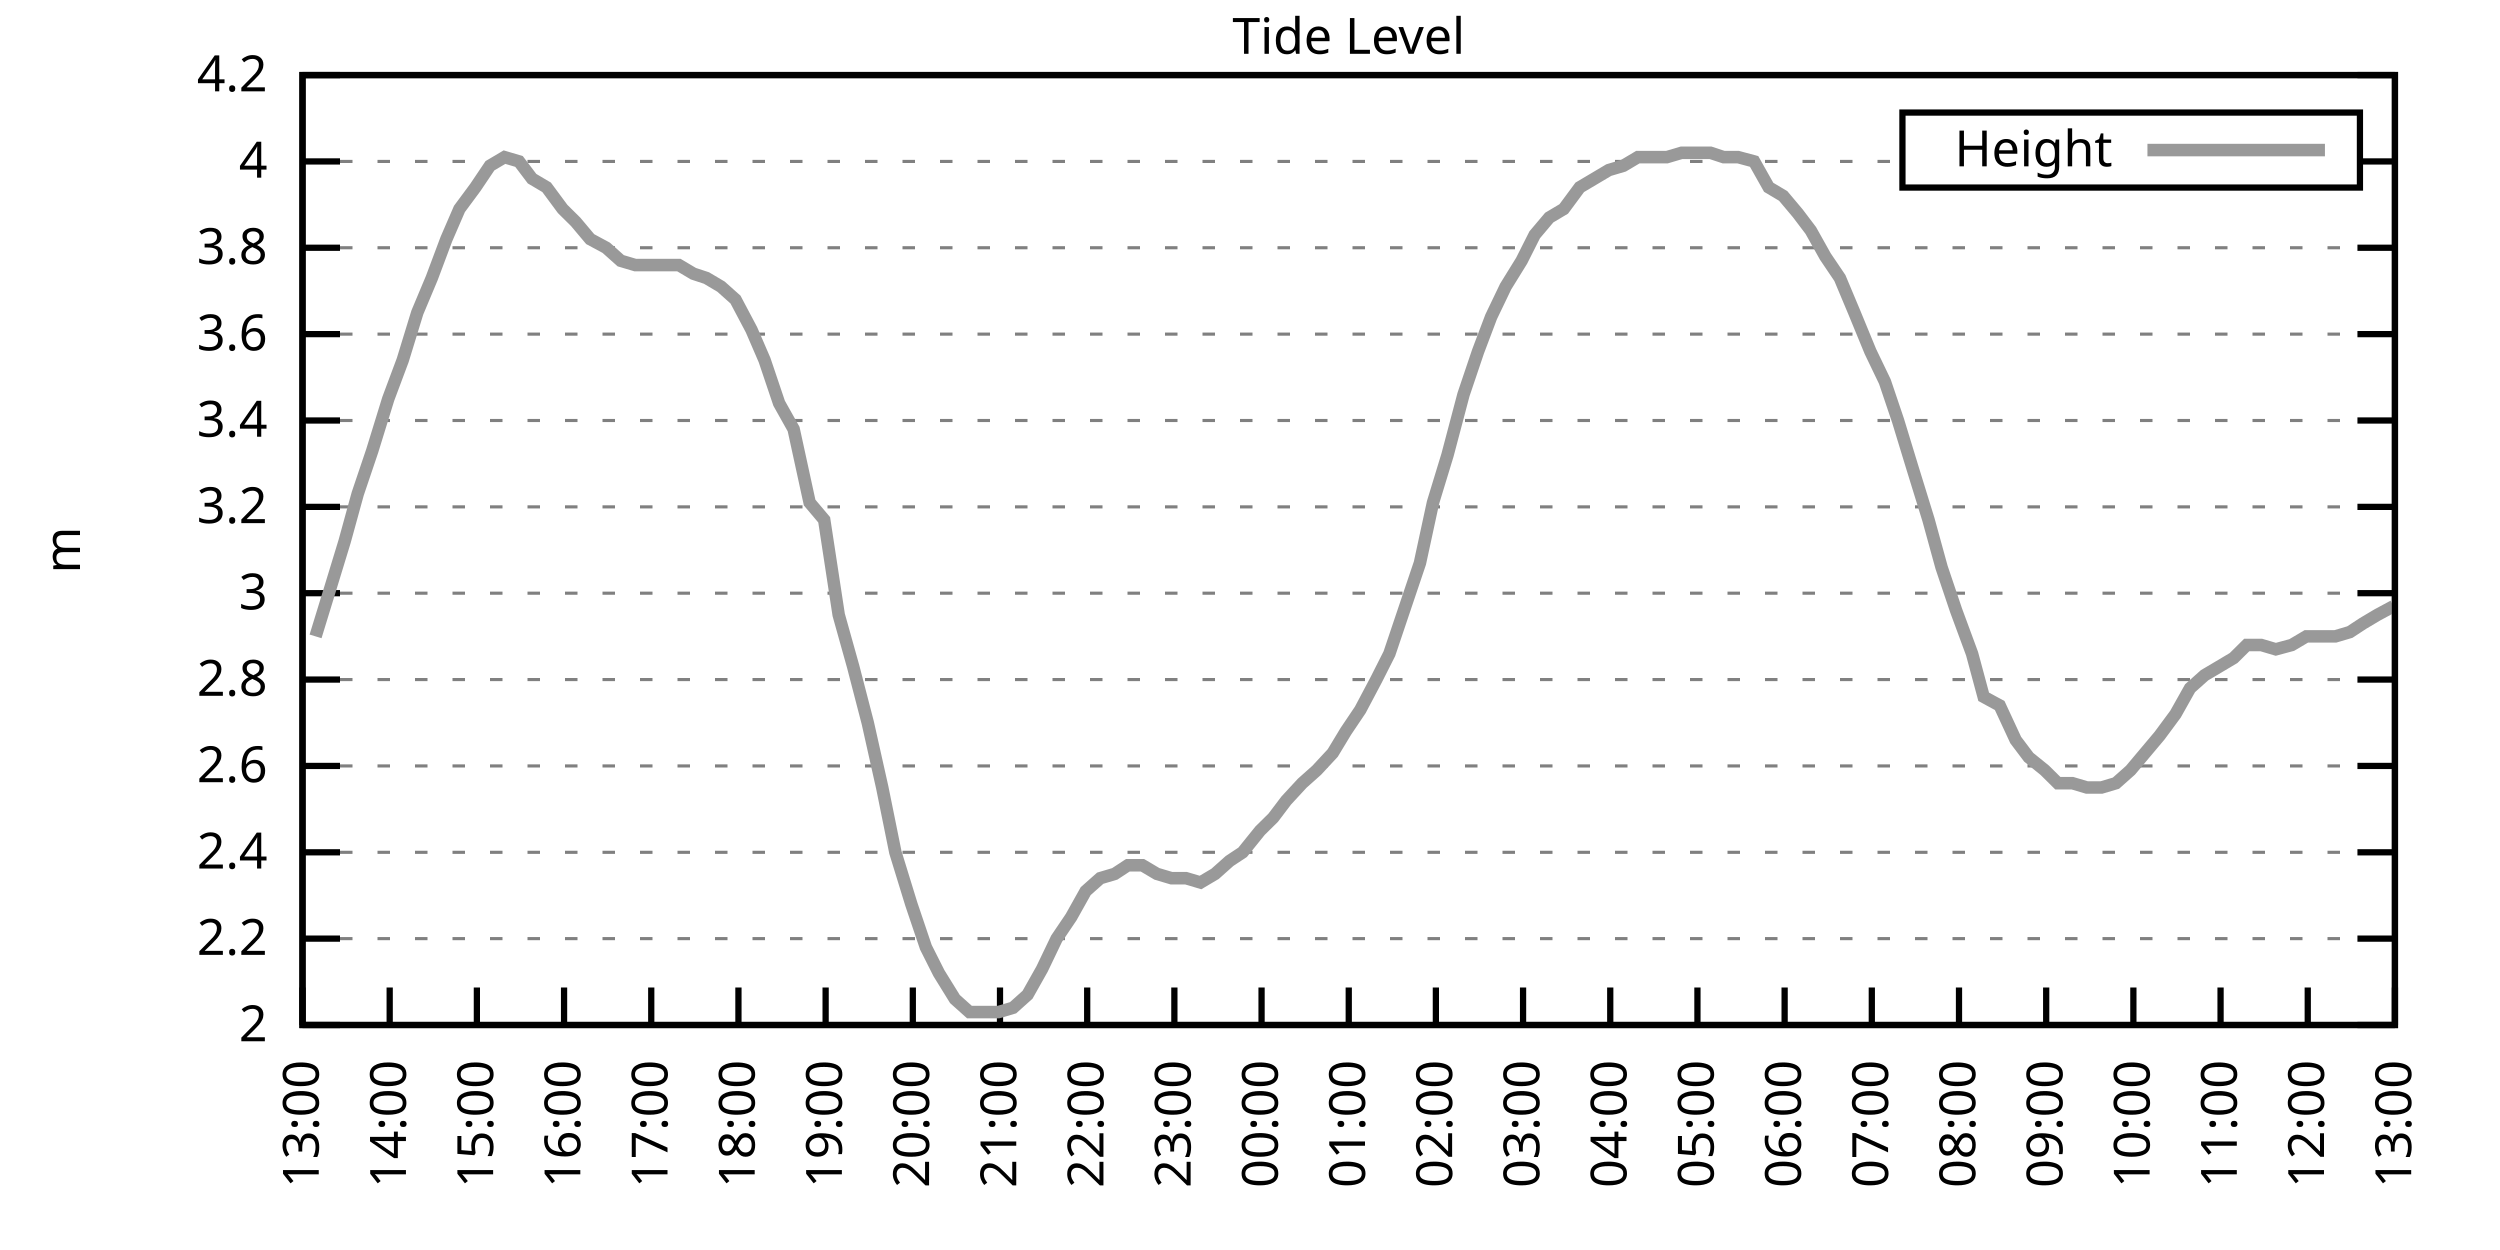
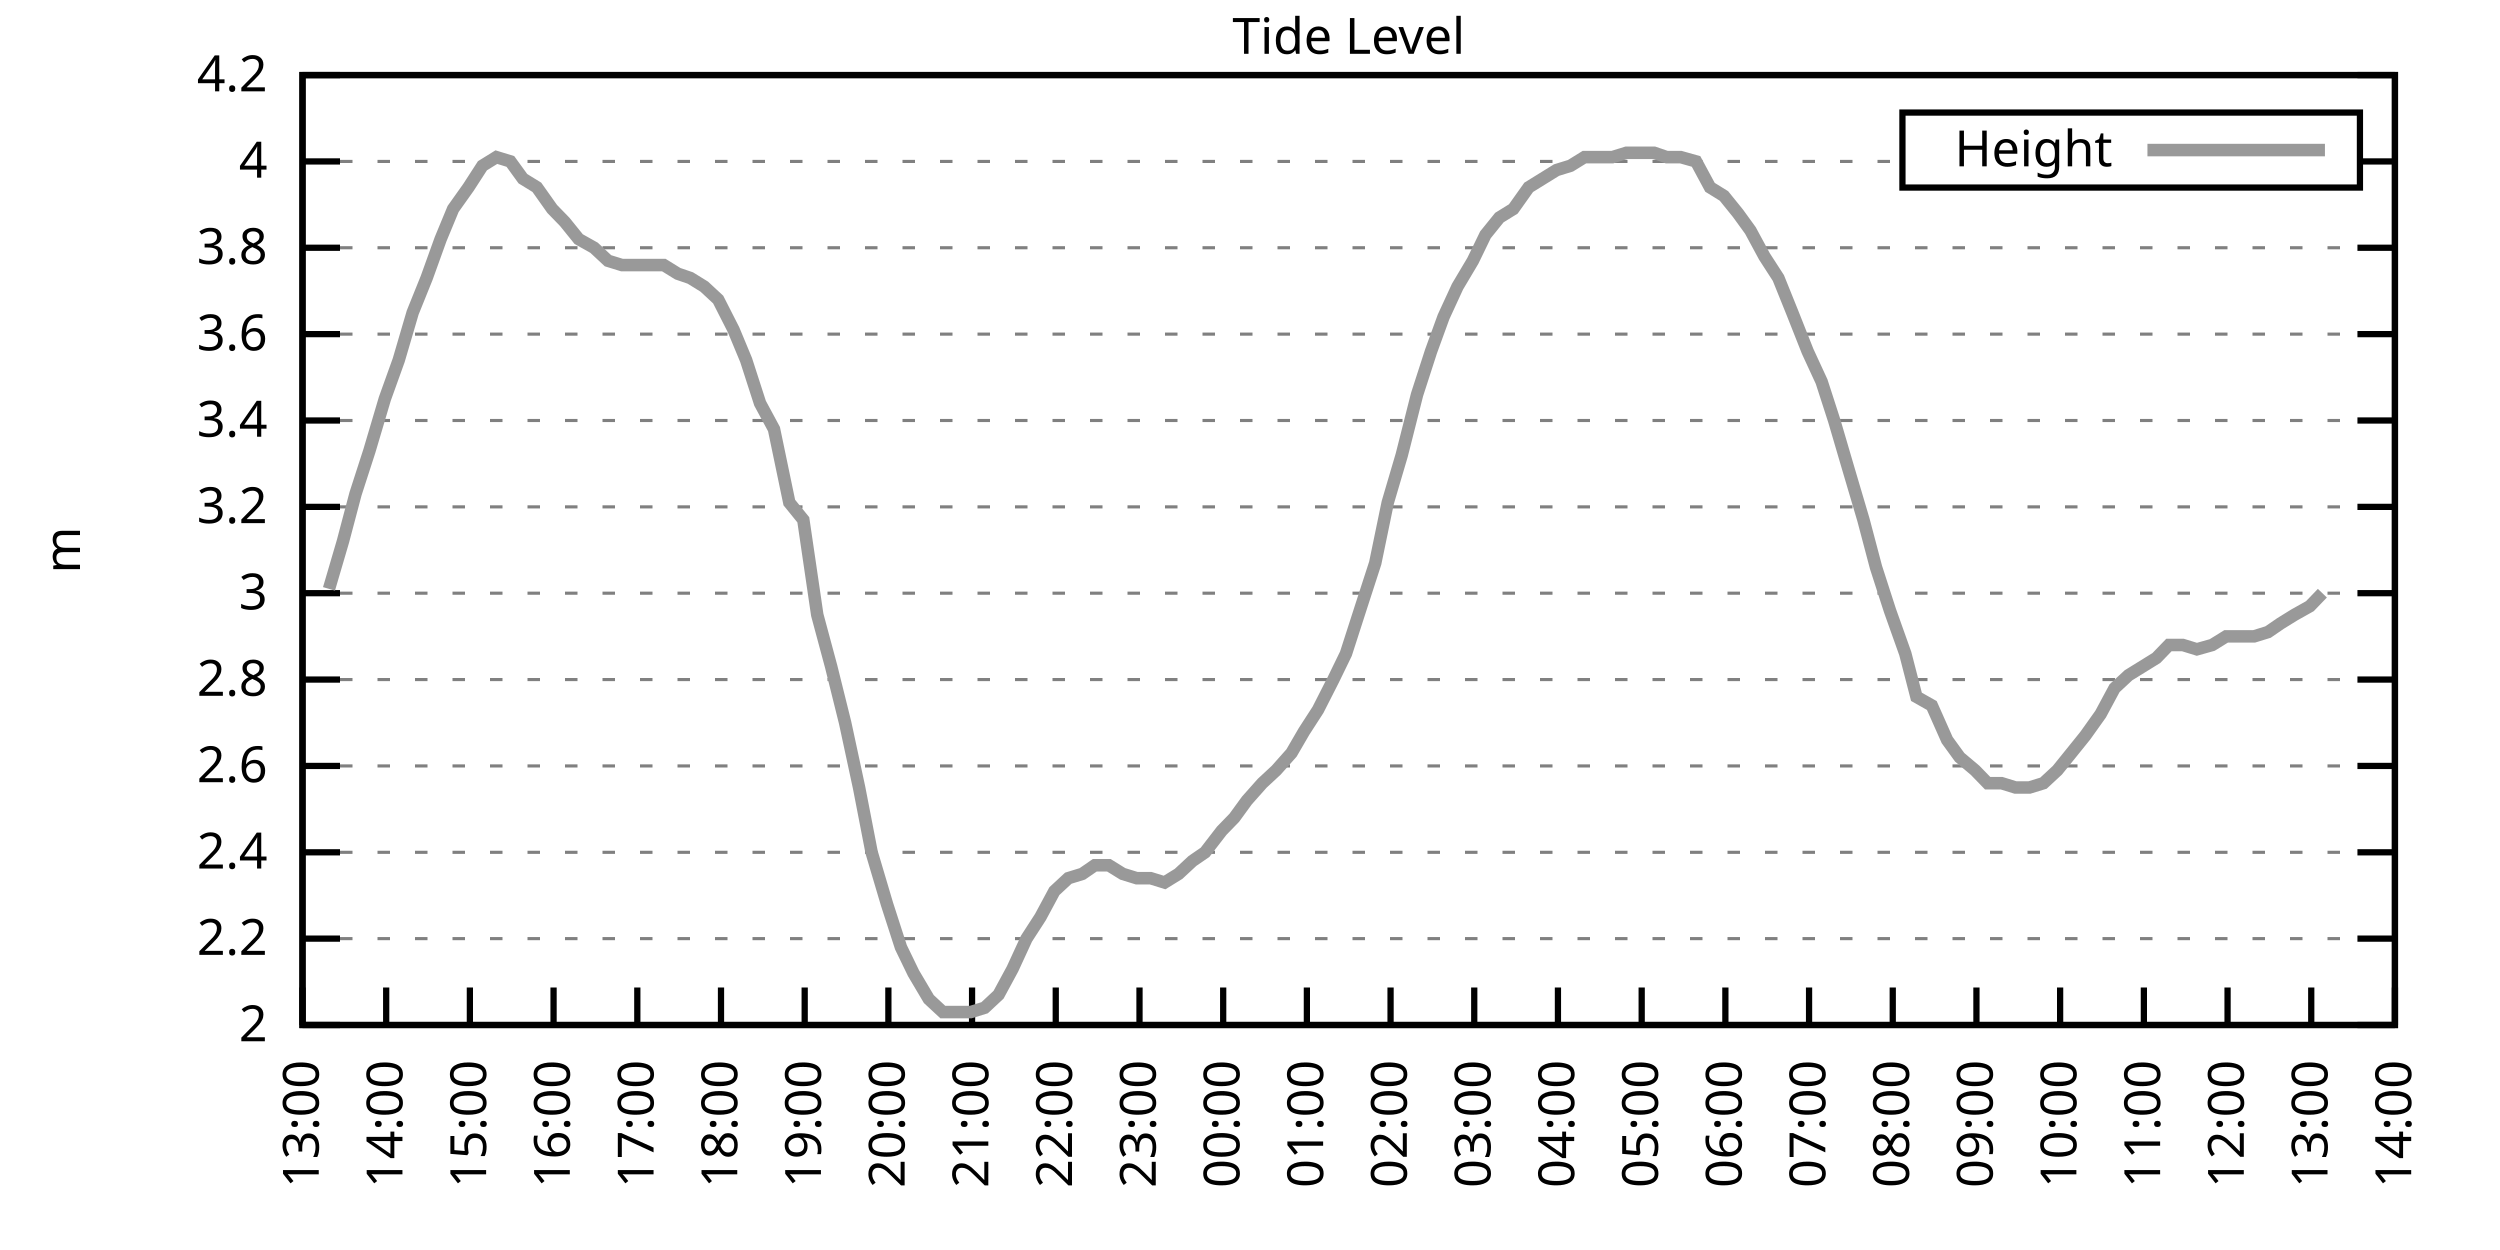
<svg xmlns="http://www.w3.org/2000/svg" xmlns:xlink="http://www.w3.org/1999/xlink" width="400" height="200" viewBox="0 0 400 200">
  <g id="gnuplot_canvas">
    <rect x="0" y="0" width="400" height="200" fill="none" />
    <defs>
      <circle id="gpDot" r="0.5" stroke-width="0.5" stroke="currentColor" />
      <path id="gpPt0" stroke-width="0.333" stroke="currentColor" d="M-1,0 h2 M0,-1 v2" />
      <path id="gpPt1" stroke-width="0.333" stroke="currentColor" d="M-1,-1 L1,1 M1,-1 L-1,1" />
      <path id="gpPt2" stroke-width="0.333" stroke="currentColor" d="M-1,0 L1,0 M0,-1 L0,1 M-1,-1 L1,1 M-1,1 L1,-1" />
      <rect id="gpPt3" stroke-width="0.333" stroke="currentColor" x="-1" y="-1" width="2" height="2" />
      <rect id="gpPt4" stroke-width="0.333" stroke="currentColor" fill="currentColor" x="-1" y="-1" width="2" height="2" />
      <circle id="gpPt5" stroke-width="0.333" stroke="currentColor" cx="0" cy="0" r="1" />
      <use xlink:href="#gpPt5" id="gpPt6" fill="currentColor" stroke="none" />
      <path id="gpPt7" stroke-width="0.333" stroke="currentColor" d="M0,-1.33 L-1.33,0.67 L1.33,0.67 z" />
      <use xlink:href="#gpPt7" id="gpPt8" fill="currentColor" stroke="none" />
      <use xlink:href="#gpPt7" id="gpPt9" stroke="currentColor" transform="rotate(180)" />
      <use xlink:href="#gpPt9" id="gpPt10" fill="currentColor" stroke="none" />
      <use xlink:href="#gpPt3" id="gpPt11" stroke="currentColor" transform="rotate(45)" />
      <use xlink:href="#gpPt11" id="gpPt12" fill="currentColor" stroke="none" />
      <path id="gpPt13" stroke-width="0.333" stroke="currentColor" d="M0,1.330 L1.265,0.411 L0.782,-1.067 L-0.782,-1.076 L-1.265,0.411 z" />
      <use xlink:href="#gpPt13" id="gpPt14" fill="currentColor" stroke="none" />
      <filter id="textbox" filterUnits="objectBoundingBox" x="0" y="0" height="1" width="1">
        <feFlood flood-color="white" flood-opacity="1" result="bgnd" />
        <feComposite in="SourceGraphic" in2="bgnd" operator="atop" />
      </filter>
      <filter id="greybox" filterUnits="objectBoundingBox" x="0" y="0" height="1" width="1">
        <feFlood flood-color="lightgrey" flood-opacity="1" result="grey" />
        <feComposite in="SourceGraphic" in2="grey" operator="atop" />
      </filter>
    </defs>
    <g fill="none" color="white" stroke="currentColor" stroke-width="1.00" stroke-linecap="butt" stroke-linejoin="miter">
</g>
    <g fill="none" color="black" stroke="currentColor" stroke-width="1.00" stroke-linecap="butt" stroke-linejoin="miter">
      <g stroke="none" shape-rendering="crispEdges">
        <polygon fill="rgb(255, 255, 255)" points="48.40,164.00 383.18,164.00 383.18,12.02 48.40,12.02 " />
      </g>
    </g>
    <g fill="none" color="black" stroke="currentColor" stroke-width="1.00" stroke-linecap="butt" stroke-linejoin="miter">
</g>
    <g fill="none" color="black" stroke="black" stroke-width="0.50" stroke-linecap="butt" stroke-linejoin="miter">
</g>
    <g fill="none" color="gray" stroke="currentColor" stroke-width="0.50" stroke-linecap="butt" stroke-linejoin="miter">
      <path stroke="gray" stroke-dasharray="2,4" class="gridline" d="M48.40,164.00 L383.19,164.00  " />
    </g>
    <g fill="none" color="gray" stroke="gray" stroke-width="1.00" stroke-linecap="butt" stroke-linejoin="miter">
</g>
    <g fill="none" color="black" stroke="currentColor" stroke-width="1.00" stroke-linecap="butt" stroke-linejoin="miter">
      <path stroke="black" d="M48.40,164.00 L54.40,164.00 M383.19,164.00 L377.19,164.00  " />
      <g transform="translate(42.80,166.60)" stroke="none" fill="black" font-family="Sans" font-size="8.00" text-anchor="end">
        <text>
          <tspan font-family="Sans"> 2</tspan>
        </text>
      </g>
    </g>
    <g fill="none" color="black" stroke="currentColor" stroke-width="1.00" stroke-linecap="butt" stroke-linejoin="miter">
</g>
    <g fill="none" color="black" stroke="black" stroke-width="0.50" stroke-linecap="butt" stroke-linejoin="miter">
</g>
    <g fill="none" color="gray" stroke="currentColor" stroke-width="0.50" stroke-linecap="butt" stroke-linejoin="miter">
      <path stroke="gray" stroke-dasharray="2,4" class="gridline" d="M48.40,150.18 L383.19,150.18  " />
    </g>
    <g fill="none" color="gray" stroke="gray" stroke-width="1.00" stroke-linecap="butt" stroke-linejoin="miter">
</g>
    <g fill="none" color="black" stroke="currentColor" stroke-width="1.00" stroke-linecap="butt" stroke-linejoin="miter">
      <path stroke="black" d="M48.40,150.18 L54.40,150.18 M383.19,150.18 L377.19,150.18  " />
      <g transform="translate(42.80,152.78)" stroke="none" fill="black" font-family="Sans" font-size="8.00" text-anchor="end">
        <text>
          <tspan font-family="Sans"> 2.2</tspan>
        </text>
      </g>
    </g>
    <g fill="none" color="black" stroke="currentColor" stroke-width="1.00" stroke-linecap="butt" stroke-linejoin="miter">
</g>
    <g fill="none" color="black" stroke="black" stroke-width="0.50" stroke-linecap="butt" stroke-linejoin="miter">
</g>
    <g fill="none" color="gray" stroke="currentColor" stroke-width="0.50" stroke-linecap="butt" stroke-linejoin="miter">
      <path stroke="gray" stroke-dasharray="2,4" class="gridline" d="M48.40,136.37 L383.19,136.37  " />
    </g>
    <g fill="none" color="gray" stroke="gray" stroke-width="1.00" stroke-linecap="butt" stroke-linejoin="miter">
</g>
    <g fill="none" color="black" stroke="currentColor" stroke-width="1.00" stroke-linecap="butt" stroke-linejoin="miter">
      <path stroke="black" d="M48.40,136.37 L54.40,136.37 M383.19,136.37 L377.19,136.37  " />
      <g transform="translate(42.80,138.97)" stroke="none" fill="black" font-family="Sans" font-size="8.00" text-anchor="end">
        <text>
          <tspan font-family="Sans"> 2.4</tspan>
        </text>
      </g>
    </g>
    <g fill="none" color="black" stroke="currentColor" stroke-width="1.00" stroke-linecap="butt" stroke-linejoin="miter">
</g>
    <g fill="none" color="black" stroke="black" stroke-width="0.50" stroke-linecap="butt" stroke-linejoin="miter">
</g>
    <g fill="none" color="gray" stroke="currentColor" stroke-width="0.50" stroke-linecap="butt" stroke-linejoin="miter">
      <path stroke="gray" stroke-dasharray="2,4" class="gridline" d="M48.40,122.55 L383.19,122.55  " />
    </g>
    <g fill="none" color="gray" stroke="gray" stroke-width="1.00" stroke-linecap="butt" stroke-linejoin="miter">
</g>
    <g fill="none" color="black" stroke="currentColor" stroke-width="1.00" stroke-linecap="butt" stroke-linejoin="miter">
      <path stroke="black" d="M48.40,122.55 L54.40,122.55 M383.19,122.55 L377.19,122.55  " />
      <g transform="translate(42.80,125.15)" stroke="none" fill="black" font-family="Sans" font-size="8.00" text-anchor="end">
        <text>
          <tspan font-family="Sans"> 2.6</tspan>
        </text>
      </g>
    </g>
    <g fill="none" color="black" stroke="currentColor" stroke-width="1.00" stroke-linecap="butt" stroke-linejoin="miter">
</g>
    <g fill="none" color="black" stroke="black" stroke-width="0.50" stroke-linecap="butt" stroke-linejoin="miter">
</g>
    <g fill="none" color="gray" stroke="currentColor" stroke-width="0.50" stroke-linecap="butt" stroke-linejoin="miter">
      <path stroke="gray" stroke-dasharray="2,4" class="gridline" d="M48.40,108.73 L383.19,108.73  " />
    </g>
    <g fill="none" color="gray" stroke="gray" stroke-width="1.00" stroke-linecap="butt" stroke-linejoin="miter">
</g>
    <g fill="none" color="black" stroke="currentColor" stroke-width="1.00" stroke-linecap="butt" stroke-linejoin="miter">
      <path stroke="black" d="M48.40,108.73 L54.40,108.73 M383.19,108.73 L377.19,108.73  " />
      <g transform="translate(42.80,111.33)" stroke="none" fill="black" font-family="Sans" font-size="8.00" text-anchor="end">
        <text>
          <tspan font-family="Sans"> 2.8</tspan>
        </text>
      </g>
    </g>
    <g fill="none" color="black" stroke="currentColor" stroke-width="1.00" stroke-linecap="butt" stroke-linejoin="miter">
</g>
    <g fill="none" color="black" stroke="black" stroke-width="0.50" stroke-linecap="butt" stroke-linejoin="miter">
</g>
    <g fill="none" color="gray" stroke="currentColor" stroke-width="0.50" stroke-linecap="butt" stroke-linejoin="miter">
      <path stroke="gray" stroke-dasharray="2,4" class="gridline" d="M48.40,94.91 L383.19,94.91  " />
    </g>
    <g fill="none" color="gray" stroke="gray" stroke-width="1.00" stroke-linecap="butt" stroke-linejoin="miter">
</g>
    <g fill="none" color="black" stroke="currentColor" stroke-width="1.00" stroke-linecap="butt" stroke-linejoin="miter">
      <path stroke="black" d="M48.40,94.91 L54.40,94.91 M383.19,94.91 L377.19,94.91  " />
      <g transform="translate(42.80,97.51)" stroke="none" fill="black" font-family="Sans" font-size="8.00" text-anchor="end">
        <text>
          <tspan font-family="Sans"> 3</tspan>
        </text>
      </g>
    </g>
    <g fill="none" color="black" stroke="currentColor" stroke-width="1.00" stroke-linecap="butt" stroke-linejoin="miter">
</g>
    <g fill="none" color="black" stroke="black" stroke-width="0.50" stroke-linecap="butt" stroke-linejoin="miter">
</g>
    <g fill="none" color="gray" stroke="currentColor" stroke-width="0.50" stroke-linecap="butt" stroke-linejoin="miter">
      <path stroke="gray" stroke-dasharray="2,4" class="gridline" d="M48.40,81.10 L383.19,81.10  " />
    </g>
    <g fill="none" color="gray" stroke="gray" stroke-width="1.00" stroke-linecap="butt" stroke-linejoin="miter">
</g>
    <g fill="none" color="black" stroke="currentColor" stroke-width="1.00" stroke-linecap="butt" stroke-linejoin="miter">
      <path stroke="black" d="M48.40,81.10 L54.40,81.10 M383.19,81.10 L377.19,81.10  " />
      <g transform="translate(42.80,83.70)" stroke="none" fill="black" font-family="Sans" font-size="8.00" text-anchor="end">
        <text>
          <tspan font-family="Sans"> 3.2</tspan>
        </text>
      </g>
    </g>
    <g fill="none" color="black" stroke="currentColor" stroke-width="1.00" stroke-linecap="butt" stroke-linejoin="miter">
</g>
    <g fill="none" color="black" stroke="black" stroke-width="0.50" stroke-linecap="butt" stroke-linejoin="miter">
</g>
    <g fill="none" color="gray" stroke="currentColor" stroke-width="0.50" stroke-linecap="butt" stroke-linejoin="miter">
      <path stroke="gray" stroke-dasharray="2,4" class="gridline" d="M48.40,67.28 L383.19,67.28  " />
    </g>
    <g fill="none" color="gray" stroke="gray" stroke-width="1.00" stroke-linecap="butt" stroke-linejoin="miter">
</g>
    <g fill="none" color="black" stroke="currentColor" stroke-width="1.00" stroke-linecap="butt" stroke-linejoin="miter">
      <path stroke="black" d="M48.40,67.28 L54.40,67.28 M383.19,67.28 L377.19,67.28  " />
      <g transform="translate(42.80,69.88)" stroke="none" fill="black" font-family="Sans" font-size="8.00" text-anchor="end">
        <text>
          <tspan font-family="Sans"> 3.4</tspan>
        </text>
      </g>
    </g>
    <g fill="none" color="black" stroke="currentColor" stroke-width="1.00" stroke-linecap="butt" stroke-linejoin="miter">
</g>
    <g fill="none" color="black" stroke="black" stroke-width="0.50" stroke-linecap="butt" stroke-linejoin="miter">
</g>
    <g fill="none" color="gray" stroke="currentColor" stroke-width="0.50" stroke-linecap="butt" stroke-linejoin="miter">
      <path stroke="gray" stroke-dasharray="2,4" class="gridline" d="M48.40,53.46 L383.19,53.46  " />
    </g>
    <g fill="none" color="gray" stroke="gray" stroke-width="1.00" stroke-linecap="butt" stroke-linejoin="miter">
</g>
    <g fill="none" color="black" stroke="currentColor" stroke-width="1.00" stroke-linecap="butt" stroke-linejoin="miter">
      <path stroke="black" d="M48.40,53.46 L54.40,53.46 M383.19,53.46 L377.19,53.46  " />
      <g transform="translate(42.80,56.06)" stroke="none" fill="black" font-family="Sans" font-size="8.00" text-anchor="end">
        <text>
          <tspan font-family="Sans"> 3.6</tspan>
        </text>
      </g>
    </g>
    <g fill="none" color="black" stroke="currentColor" stroke-width="1.00" stroke-linecap="butt" stroke-linejoin="miter">
</g>
    <g fill="none" color="black" stroke="black" stroke-width="0.50" stroke-linecap="butt" stroke-linejoin="miter">
</g>
    <g fill="none" color="gray" stroke="currentColor" stroke-width="0.50" stroke-linecap="butt" stroke-linejoin="miter">
      <path stroke="gray" stroke-dasharray="2,4" class="gridline" d="M48.40,39.64 L383.19,39.64  " />
    </g>
    <g fill="none" color="gray" stroke="gray" stroke-width="1.00" stroke-linecap="butt" stroke-linejoin="miter">
</g>
    <g fill="none" color="black" stroke="currentColor" stroke-width="1.00" stroke-linecap="butt" stroke-linejoin="miter">
      <path stroke="black" d="M48.40,39.64 L54.40,39.64 M383.19,39.64 L377.19,39.64  " />
      <g transform="translate(42.80,42.24)" stroke="none" fill="black" font-family="Sans" font-size="8.00" text-anchor="end">
        <text>
          <tspan font-family="Sans"> 3.8</tspan>
        </text>
      </g>
    </g>
    <g fill="none" color="black" stroke="currentColor" stroke-width="1.00" stroke-linecap="butt" stroke-linejoin="miter">
</g>
    <g fill="none" color="black" stroke="black" stroke-width="0.50" stroke-linecap="butt" stroke-linejoin="miter">
</g>
    <g fill="none" color="gray" stroke="currentColor" stroke-width="0.50" stroke-linecap="butt" stroke-linejoin="miter">
      <path stroke="gray" stroke-dasharray="2,4" class="gridline" d="M48.40,25.83 L304.39,25.83 M377.59,25.83 L383.19,25.83  " />
    </g>
    <g fill="none" color="gray" stroke="gray" stroke-width="1.00" stroke-linecap="butt" stroke-linejoin="miter">
</g>
    <g fill="none" color="black" stroke="currentColor" stroke-width="1.00" stroke-linecap="butt" stroke-linejoin="miter">
      <path stroke="black" d="M48.40,25.83 L54.40,25.83 M383.19,25.83 L377.19,25.83  " />
      <g transform="translate(42.80,28.43)" stroke="none" fill="black" font-family="Sans" font-size="8.00" text-anchor="end">
        <text>
          <tspan font-family="Sans"> 4</tspan>
        </text>
      </g>
    </g>
    <g fill="none" color="black" stroke="currentColor" stroke-width="1.00" stroke-linecap="butt" stroke-linejoin="miter">
</g>
    <g fill="none" color="black" stroke="black" stroke-width="0.50" stroke-linecap="butt" stroke-linejoin="miter">
</g>
    <g fill="none" color="gray" stroke="currentColor" stroke-width="0.50" stroke-linecap="butt" stroke-linejoin="miter">
      <path stroke="gray" stroke-dasharray="2,4" class="gridline" d="M48.40,12.01 L383.19,12.01  " />
    </g>
    <g fill="none" color="gray" stroke="gray" stroke-width="1.00" stroke-linecap="butt" stroke-linejoin="miter">
</g>
    <g fill="none" color="black" stroke="currentColor" stroke-width="1.00" stroke-linecap="butt" stroke-linejoin="miter">
      <path stroke="black" d="M48.40,12.01 L54.40,12.01 M383.19,12.01 L377.19,12.01  " />
      <g transform="translate(42.80,14.61)" stroke="none" fill="black" font-family="Sans" font-size="8.00" text-anchor="end">
        <text>
          <tspan font-family="Sans"> 4.2</tspan>
        </text>
      </g>
    </g>
    <g fill="none" color="black" stroke="currentColor" stroke-width="1.00" stroke-linecap="butt" stroke-linejoin="miter">
      <path stroke="black" d="M48.40,164.00 L48.40,158.00  " />
      <g transform="translate(51.00,169.60) rotate(270.00)" stroke="none" fill="black" font-family="Sans" font-size="8.00" text-anchor="end">
        <text>
          <tspan font-family="Sans">13:00</tspan>
        </text>
      </g>
    </g>
    <g fill="none" color="black" stroke="currentColor" stroke-width="1.00" stroke-linecap="butt" stroke-linejoin="miter">
-       <path stroke="black" d="M62.35,164.00 L62.35,158.00  " />
-       <g transform="translate(64.95,169.60) rotate(270.00)" stroke="none" fill="black" font-family="Sans" font-size="8.00" text-anchor="end">
+       <path stroke="black" d="M61.79,164.00 L61.79,158.00  " />
+       <g transform="translate(64.39,169.60) rotate(270.00)" stroke="none" fill="black" font-family="Sans" font-size="8.00" text-anchor="end">
        <text>
          <tspan font-family="Sans">14:00</tspan>
        </text>
      </g>
    </g>
    <g fill="none" color="black" stroke="currentColor" stroke-width="1.00" stroke-linecap="butt" stroke-linejoin="miter">
-       <path stroke="black" d="M76.30,164.00 L76.30,158.00  " />
-       <g transform="translate(78.90,169.60) rotate(270.00)" stroke="none" fill="black" font-family="Sans" font-size="8.00" text-anchor="end">
+       <path stroke="black" d="M75.18,164.00 L75.18,158.00  " />
+       <g transform="translate(77.78,169.60) rotate(270.00)" stroke="none" fill="black" font-family="Sans" font-size="8.00" text-anchor="end">
        <text>
          <tspan font-family="Sans">15:00</tspan>
        </text>
      </g>
    </g>
    <g fill="none" color="black" stroke="currentColor" stroke-width="1.00" stroke-linecap="butt" stroke-linejoin="miter">
-       <path stroke="black" d="M90.25,164.00 L90.25,158.00  " />
-       <g transform="translate(92.85,169.60) rotate(270.00)" stroke="none" fill="black" font-family="Sans" font-size="8.00" text-anchor="end">
+       <path stroke="black" d="M88.57,164.00 L88.57,158.00  " />
+       <g transform="translate(91.17,169.60) rotate(270.00)" stroke="none" fill="black" font-family="Sans" font-size="8.00" text-anchor="end">
        <text>
          <tspan font-family="Sans">16:00</tspan>
        </text>
      </g>
    </g>
    <g fill="none" color="black" stroke="currentColor" stroke-width="1.00" stroke-linecap="butt" stroke-linejoin="miter">
-       <path stroke="black" d="M104.20,164.00 L104.20,158.00  " />
-       <g transform="translate(106.80,169.60) rotate(270.00)" stroke="none" fill="black" font-family="Sans" font-size="8.00" text-anchor="end">
+       <path stroke="black" d="M101.97,164.00 L101.97,158.00  " />
+       <g transform="translate(104.57,169.60) rotate(270.00)" stroke="none" fill="black" font-family="Sans" font-size="8.00" text-anchor="end">
        <text>
          <tspan font-family="Sans">17:00</tspan>
        </text>
      </g>
    </g>
    <g fill="none" color="black" stroke="currentColor" stroke-width="1.00" stroke-linecap="butt" stroke-linejoin="miter">
-       <path stroke="black" d="M118.15,164.00 L118.15,158.00  " />
-       <g transform="translate(120.75,169.60) rotate(270.00)" stroke="none" fill="black" font-family="Sans" font-size="8.00" text-anchor="end">
+       <path stroke="black" d="M115.36,164.00 L115.36,158.00  " />
+       <g transform="translate(117.96,169.60) rotate(270.00)" stroke="none" fill="black" font-family="Sans" font-size="8.00" text-anchor="end">
        <text>
          <tspan font-family="Sans">18:00</tspan>
        </text>
      </g>
    </g>
    <g fill="none" color="black" stroke="currentColor" stroke-width="1.00" stroke-linecap="butt" stroke-linejoin="miter">
-       <path stroke="black" d="M132.10,164.00 L132.10,158.00  " />
-       <g transform="translate(134.70,169.60) rotate(270.00)" stroke="none" fill="black" font-family="Sans" font-size="8.00" text-anchor="end">
+       <path stroke="black" d="M128.75,164.00 L128.75,158.00  " />
+       <g transform="translate(131.35,169.60) rotate(270.00)" stroke="none" fill="black" font-family="Sans" font-size="8.00" text-anchor="end">
        <text>
          <tspan font-family="Sans">19:00</tspan>
        </text>
      </g>
    </g>
    <g fill="none" color="black" stroke="currentColor" stroke-width="1.00" stroke-linecap="butt" stroke-linejoin="miter">
-       <path stroke="black" d="M146.05,164.00 L146.05,158.00  " />
-       <g transform="translate(148.65,169.60) rotate(270.00)" stroke="none" fill="black" font-family="Sans" font-size="8.00" text-anchor="end">
+       <path stroke="black" d="M142.14,164.00 L142.14,158.00  " />
+       <g transform="translate(144.74,169.60) rotate(270.00)" stroke="none" fill="black" font-family="Sans" font-size="8.00" text-anchor="end">
        <text>
          <tspan font-family="Sans">20:00</tspan>
        </text>
      </g>
    </g>
    <g fill="none" color="black" stroke="currentColor" stroke-width="1.00" stroke-linecap="butt" stroke-linejoin="miter">
-       <path stroke="black" d="M160.00,164.00 L160.00,158.00  " />
-       <g transform="translate(162.60,169.60) rotate(270.00)" stroke="none" fill="black" font-family="Sans" font-size="8.00" text-anchor="end">
+       <path stroke="black" d="M155.53,164.00 L155.53,158.00  " />
+       <g transform="translate(158.13,169.60) rotate(270.00)" stroke="none" fill="black" font-family="Sans" font-size="8.00" text-anchor="end">
        <text>
          <tspan font-family="Sans">21:00</tspan>
        </text>
      </g>
    </g>
    <g fill="none" color="black" stroke="currentColor" stroke-width="1.00" stroke-linecap="butt" stroke-linejoin="miter">
-       <path stroke="black" d="M173.95,164.00 L173.95,158.00  " />
-       <g transform="translate(176.55,169.60) rotate(270.00)" stroke="none" fill="black" font-family="Sans" font-size="8.00" text-anchor="end">
+       <path stroke="black" d="M168.92,164.00 L168.92,158.00  " />
+       <g transform="translate(171.52,169.60) rotate(270.00)" stroke="none" fill="black" font-family="Sans" font-size="8.00" text-anchor="end">
        <text>
          <tspan font-family="Sans">22:00</tspan>
        </text>
      </g>
    </g>
    <g fill="none" color="black" stroke="currentColor" stroke-width="1.00" stroke-linecap="butt" stroke-linejoin="miter">
-       <path stroke="black" d="M187.90,164.00 L187.90,158.00  " />
-       <g transform="translate(190.50,169.60) rotate(270.00)" stroke="none" fill="black" font-family="Sans" font-size="8.00" text-anchor="end">
+       <path stroke="black" d="M182.32,164.00 L182.32,158.00  " />
+       <g transform="translate(184.92,169.60) rotate(270.00)" stroke="none" fill="black" font-family="Sans" font-size="8.00" text-anchor="end">
        <text>
          <tspan font-family="Sans">23:00</tspan>
        </text>
      </g>
    </g>
    <g fill="none" color="black" stroke="currentColor" stroke-width="1.00" stroke-linecap="butt" stroke-linejoin="miter">
-       <path stroke="black" d="M201.85,164.00 L201.85,158.00  " />
-       <g transform="translate(204.45,169.60) rotate(270.00)" stroke="none" fill="black" font-family="Sans" font-size="8.00" text-anchor="end">
+       <path stroke="black" d="M195.71,164.00 L195.71,158.00  " />
+       <g transform="translate(198.31,169.60) rotate(270.00)" stroke="none" fill="black" font-family="Sans" font-size="8.00" text-anchor="end">
        <text>
          <tspan font-family="Sans">00:00</tspan>
        </text>
      </g>
    </g>
    <g fill="none" color="black" stroke="currentColor" stroke-width="1.00" stroke-linecap="butt" stroke-linejoin="miter">
-       <path stroke="black" d="M215.80,164.00 L215.80,158.00  " />
-       <g transform="translate(218.40,169.60) rotate(270.00)" stroke="none" fill="black" font-family="Sans" font-size="8.00" text-anchor="end">
+       <path stroke="black" d="M209.10,164.00 L209.10,158.00  " />
+       <g transform="translate(211.70,169.60) rotate(270.00)" stroke="none" fill="black" font-family="Sans" font-size="8.00" text-anchor="end">
        <text>
          <tspan font-family="Sans">01:00</tspan>
        </text>
      </g>
    </g>
    <g fill="none" color="black" stroke="currentColor" stroke-width="1.00" stroke-linecap="butt" stroke-linejoin="miter">
-       <path stroke="black" d="M229.74,164.00 L229.74,158.00  " />
-       <g transform="translate(232.34,169.60) rotate(270.00)" stroke="none" fill="black" font-family="Sans" font-size="8.00" text-anchor="end">
+       <path stroke="black" d="M222.49,164.00 L222.49,158.00  " />
+       <g transform="translate(225.09,169.60) rotate(270.00)" stroke="none" fill="black" font-family="Sans" font-size="8.00" text-anchor="end">
        <text>
          <tspan font-family="Sans">02:00</tspan>
        </text>
      </g>
    </g>
    <g fill="none" color="black" stroke="currentColor" stroke-width="1.00" stroke-linecap="butt" stroke-linejoin="miter">
-       <path stroke="black" d="M243.69,164.00 L243.69,158.00  " />
-       <g transform="translate(246.29,169.60) rotate(270.00)" stroke="none" fill="black" font-family="Sans" font-size="8.00" text-anchor="end">
+       <path stroke="black" d="M235.88,164.00 L235.88,158.00  " />
+       <g transform="translate(238.48,169.60) rotate(270.00)" stroke="none" fill="black" font-family="Sans" font-size="8.00" text-anchor="end">
        <text>
          <tspan font-family="Sans">03:00</tspan>
        </text>
      </g>
    </g>
    <g fill="none" color="black" stroke="currentColor" stroke-width="1.00" stroke-linecap="butt" stroke-linejoin="miter">
-       <path stroke="black" d="M257.64,164.00 L257.64,158.00  " />
-       <g transform="translate(260.24,169.60) rotate(270.00)" stroke="none" fill="black" font-family="Sans" font-size="8.00" text-anchor="end">
+       <path stroke="black" d="M249.27,164.00 L249.27,158.00  " />
+       <g transform="translate(251.87,169.60) rotate(270.00)" stroke="none" fill="black" font-family="Sans" font-size="8.00" text-anchor="end">
        <text>
          <tspan font-family="Sans">04:00</tspan>
        </text>
      </g>
    </g>
    <g fill="none" color="black" stroke="currentColor" stroke-width="1.00" stroke-linecap="butt" stroke-linejoin="miter">
-       <path stroke="black" d="M271.59,164.00 L271.59,158.00  " />
-       <g transform="translate(274.19,169.60) rotate(270.00)" stroke="none" fill="black" font-family="Sans" font-size="8.00" text-anchor="end">
+       <path stroke="black" d="M262.67,164.00 L262.67,158.00  " />
+       <g transform="translate(265.27,169.60) rotate(270.00)" stroke="none" fill="black" font-family="Sans" font-size="8.00" text-anchor="end">
        <text>
          <tspan font-family="Sans">05:00</tspan>
        </text>
      </g>
    </g>
    <g fill="none" color="black" stroke="currentColor" stroke-width="1.00" stroke-linecap="butt" stroke-linejoin="miter">
-       <path stroke="black" d="M285.54,164.00 L285.54,158.00  " />
-       <g transform="translate(288.14,169.60) rotate(270.00)" stroke="none" fill="black" font-family="Sans" font-size="8.00" text-anchor="end">
+       <path stroke="black" d="M276.06,164.00 L276.06,158.00  " />
+       <g transform="translate(278.66,169.60) rotate(270.00)" stroke="none" fill="black" font-family="Sans" font-size="8.00" text-anchor="end">
        <text>
          <tspan font-family="Sans">06:00</tspan>
        </text>
      </g>
    </g>
    <g fill="none" color="black" stroke="currentColor" stroke-width="1.00" stroke-linecap="butt" stroke-linejoin="miter">
-       <path stroke="black" d="M299.49,164.00 L299.49,158.00  " />
-       <g transform="translate(302.09,169.60) rotate(270.00)" stroke="none" fill="black" font-family="Sans" font-size="8.00" text-anchor="end">
+       <path stroke="black" d="M289.45,164.00 L289.45,158.00  " />
+       <g transform="translate(292.05,169.60) rotate(270.00)" stroke="none" fill="black" font-family="Sans" font-size="8.00" text-anchor="end">
        <text>
          <tspan font-family="Sans">07:00</tspan>
        </text>
      </g>
    </g>
    <g fill="none" color="black" stroke="currentColor" stroke-width="1.00" stroke-linecap="butt" stroke-linejoin="miter">
-       <path stroke="black" d="M313.44,164.00 L313.44,158.00  " />
-       <g transform="translate(316.04,169.60) rotate(270.00)" stroke="none" fill="black" font-family="Sans" font-size="8.00" text-anchor="end">
+       <path stroke="black" d="M302.84,164.00 L302.84,158.00  " />
+       <g transform="translate(305.44,169.60) rotate(270.00)" stroke="none" fill="black" font-family="Sans" font-size="8.00" text-anchor="end">
        <text>
          <tspan font-family="Sans">08:00</tspan>
        </text>
      </g>
    </g>
    <g fill="none" color="black" stroke="currentColor" stroke-width="1.00" stroke-linecap="butt" stroke-linejoin="miter">
-       <path stroke="black" d="M327.39,164.00 L327.39,158.00  " />
-       <g transform="translate(329.99,169.60) rotate(270.00)" stroke="none" fill="black" font-family="Sans" font-size="8.00" text-anchor="end">
+       <path stroke="black" d="M316.23,164.00 L316.23,158.00  " />
+       <g transform="translate(318.83,169.60) rotate(270.00)" stroke="none" fill="black" font-family="Sans" font-size="8.00" text-anchor="end">
        <text>
          <tspan font-family="Sans">09:00</tspan>
        </text>
      </g>
    </g>
    <g fill="none" color="black" stroke="currentColor" stroke-width="1.00" stroke-linecap="butt" stroke-linejoin="miter">
-       <path stroke="black" d="M341.34,164.00 L341.34,158.00  " />
-       <g transform="translate(343.94,169.60) rotate(270.00)" stroke="none" fill="black" font-family="Sans" font-size="8.00" text-anchor="end">
+       <path stroke="black" d="M329.62,164.00 L329.62,158.00  " />
+       <g transform="translate(332.22,169.60) rotate(270.00)" stroke="none" fill="black" font-family="Sans" font-size="8.00" text-anchor="end">
        <text>
          <tspan font-family="Sans">10:00</tspan>
        </text>
      </g>
    </g>
    <g fill="none" color="black" stroke="currentColor" stroke-width="1.00" stroke-linecap="butt" stroke-linejoin="miter">
-       <path stroke="black" d="M355.29,164.00 L355.29,158.00  " />
-       <g transform="translate(357.89,169.60) rotate(270.00)" stroke="none" fill="black" font-family="Sans" font-size="8.00" text-anchor="end">
+       <path stroke="black" d="M343.02,164.00 L343.02,158.00  " />
+       <g transform="translate(345.62,169.60) rotate(270.00)" stroke="none" fill="black" font-family="Sans" font-size="8.00" text-anchor="end">
        <text>
          <tspan font-family="Sans">11:00</tspan>
        </text>
      </g>
    </g>
    <g fill="none" color="black" stroke="currentColor" stroke-width="1.00" stroke-linecap="butt" stroke-linejoin="miter">
-       <path stroke="black" d="M369.24,164.00 L369.24,158.00  " />
-       <g transform="translate(371.84,169.60) rotate(270.00)" stroke="none" fill="black" font-family="Sans" font-size="8.00" text-anchor="end">
+       <path stroke="black" d="M356.41,164.00 L356.41,158.00  " />
+       <g transform="translate(359.01,169.60) rotate(270.00)" stroke="none" fill="black" font-family="Sans" font-size="8.00" text-anchor="end">
        <text>
          <tspan font-family="Sans">12:00</tspan>
+         </text>
+       </g>
+     </g>
+     <g fill="none" color="black" stroke="currentColor" stroke-width="1.00" stroke-linecap="butt" stroke-linejoin="miter">
+       <path stroke="black" d="M369.80,164.00 L369.80,158.00  " />
+       <g transform="translate(372.40,169.60) rotate(270.00)" stroke="none" fill="black" font-family="Sans" font-size="8.00" text-anchor="end">
+         <text>
+           <tspan font-family="Sans">13:00</tspan>
        </text>
      </g>
    </g>
    <g fill="none" color="black" stroke="currentColor" stroke-width="1.00" stroke-linecap="butt" stroke-linejoin="miter">
      <path stroke="black" d="M383.19,164.00 L383.19,158.00  " />
      <g transform="translate(385.79,169.60) rotate(270.00)" stroke="none" fill="black" font-family="Sans" font-size="8.00" text-anchor="end">
        <text>
-           <tspan font-family="Sans">13:00</tspan>
+           <tspan font-family="Sans">14:00</tspan>
        </text>
      </g>
    </g>
    <g fill="none" color="black" stroke="currentColor" stroke-width="1.00" stroke-linecap="butt" stroke-linejoin="miter">
</g>
    <g fill="none" color="black" stroke="currentColor" stroke-width="1.00" stroke-linecap="butt" stroke-linejoin="miter">
      <path stroke="black" d="M48.40,12.01 L48.40,164.00 L383.19,164.00 L383.19,12.01 L48.40,12.01 Z  " />
    </g>
    <g fill="none" color="black" stroke="currentColor" stroke-width="1.00" stroke-linecap="butt" stroke-linejoin="miter">
</g>
    <g fill="none" color="black" stroke="currentColor" stroke-width="1.00" stroke-linecap="butt" stroke-linejoin="miter">
      <path stroke="black" d="M304.39,30.01 L304.39,18.01 L377.59,18.01 L377.59,30.01 L304.39,30.01 Z  " />
    </g>
    <g id="Tide_level_plot_1">
      <g fill="none" color="white" stroke="black" stroke-width="2.00" stroke-linecap="butt" stroke-linejoin="miter">
</g>
      <g fill="none" color="black" stroke="currentColor" stroke-width="2.00" stroke-linecap="butt" stroke-linejoin="miter">
        <g transform="translate(337.99,26.61)" stroke="none" fill="black" font-family="Sans" font-size="8.00" text-anchor="end">
          <text>
            <tspan font-family="Sans">Height</tspan>
          </text>
        </g>
      </g>
      <g fill="none" color="black" stroke="currentColor" stroke-width="2.00" stroke-linecap="butt" stroke-linejoin="miter">
-         <path stroke="rgb(153, 153, 153)" d="M343.59,24.01 L371.99,24.01 M50.49,101.82 L52.82,94.22 L55.14,86.62 L57.23,79.02 L59.56,72.12 L62.12,63.82   L64.44,57.61 L66.77,50.01 L69.09,44.48 L71.42,38.26 L73.51,33.43 L76.07,29.97 L78.39,26.52 L80.72,25.14   L83.04,25.83 L85.13,28.59 L87.46,29.97 L90.02,33.43 L92.11,35.50 L94.43,38.26 L96.99,39.64 L99.32,41.72   L101.64,42.41 L103.97,42.41 L106.29,42.41 L108.62,42.41 L110.94,43.79 L113.03,44.48 L115.36,45.86 L117.68,47.93   L120.24,52.77 L122.33,57.61 L124.66,64.52 L126.98,68.66 L129.54,80.41 L131.87,83.17 L134.19,98.37 L136.51,106.66   L138.84,115.64 L141.16,126.00 L143.26,136.37 L145.81,144.66 L148.14,151.56 L150.23,155.71 L152.79,159.85 L155.11,161.93   L157.44,161.93 L159.76,161.93 L162.09,161.24 L164.41,159.16 L166.74,155.02 L169.06,150.18 L171.39,146.73 L173.71,142.58   L176.04,140.51 L178.36,139.82 L180.46,138.44 L182.78,138.44 L185.11,139.82 L187.43,140.51 L189.76,140.51 L192.08,141.20   L194.41,139.82 L196.73,137.75 L198.82,136.37 L201.61,132.91 L203.71,130.84 L205.80,128.08 L208.36,125.31 L210.68,123.24   L213.24,120.48 L215.33,117.02 L217.65,113.57 L220.21,108.73 L222.30,104.59 L224.86,96.99 L227.19,90.08 L229.28,80.41   L231.60,72.81 L234.16,63.13 L236.49,56.23 L238.58,50.70 L240.90,45.86 L243.46,41.72 L245.55,37.57 L247.88,34.81   L250.20,33.43 L252.76,29.97 L255.09,28.59 L257.41,27.21 L259.74,26.52 L262.06,25.14 L264.39,25.14 L266.71,25.14   L269.04,24.45 L271.36,24.45 L273.69,24.45 L275.78,25.14 L278.10,25.14 L280.66,25.83 L282.99,29.97 L285.31,31.35   L287.64,34.12 L289.73,36.88 L292.05,41.03 L294.38,44.48 L296.70,50.01 L299.26,56.23 L301.58,61.06 L303.68,67.28   L306.00,74.88 L308.56,83.17 L310.65,90.77 L312.98,97.68 L315.53,104.59 L317.39,111.49 L319.95,112.88 L322.51,118.40   L324.60,121.17 L327.16,123.24 L329.25,125.31 L331.58,125.31 L333.90,126.00 L336.23,126.00 L338.55,125.31 L340.88,123.24   L343.20,120.48 L345.53,117.71 L348.08,114.26 L350.41,110.11 L352.73,108.04 L355.06,106.66 L357.38,105.28 L359.48,103.20   L361.80,103.20 L364.13,103.89 L366.68,103.20 L369.01,101.82 L371.33,101.82 L373.66,101.82 L375.98,101.13 L378.08,99.75   L380.40,98.37 L382.96,96.99  " />
+         <path stroke="rgb(153, 153, 153)" d="M343.59,24.01 L371.99,24.01 M52.64,94.22 L54.87,86.62 L56.88,79.02 L59.11,72.12 L61.57,63.82 L63.80,57.61   L66.03,50.01 L68.26,44.48 L70.50,38.26 L72.50,33.43 L74.96,29.97 L77.19,26.52 L79.42,25.14 L81.66,25.83   L83.66,28.59 L85.90,29.97 L88.35,33.43 L90.36,35.50 L92.59,38.26 L95.05,39.64 L97.28,41.72 L99.51,42.41   L101.74,42.41 L103.98,42.41 L106.21,42.41 L108.44,43.79 L110.45,44.48 L112.68,45.86 L114.91,47.93 L117.37,52.77   L119.38,57.61 L121.61,64.52 L123.84,68.66 L126.29,80.41 L128.53,83.17 L130.76,98.37 L132.99,106.66 L135.22,115.64   L137.45,126.00 L139.46,136.37 L141.92,144.66 L144.15,151.56 L146.16,155.71 L148.61,159.85 L150.85,161.93 L153.08,161.93   L155.31,161.93 L157.54,161.24 L159.77,159.16 L162.01,155.02 L164.24,150.18 L166.47,146.73 L168.70,142.58 L170.93,140.51   L173.17,139.82 L175.17,138.44 L177.41,138.44 L179.64,139.82 L181.87,140.51 L184.10,140.51 L186.33,141.20 L188.57,139.82   L190.80,137.75 L192.81,136.37 L195.48,132.91 L197.49,130.84 L199.50,128.08 L201.96,125.31 L204.19,123.24 L206.64,120.48   L208.65,117.02 L210.88,113.57 L213.34,108.73 L215.35,104.59 L217.80,96.99 L220.04,90.08 L222.04,80.41 L224.28,72.81   L226.73,63.13 L228.96,56.23 L230.97,50.70 L233.20,45.86 L235.66,41.72 L237.67,37.57 L239.90,34.81 L242.13,33.43   L244.59,29.97 L246.82,28.59 L249.05,27.21 L251.28,26.52 L253.51,25.14 L255.75,25.14 L257.98,25.14 L260.21,24.45   L262.44,24.45 L264.67,24.45 L266.68,25.14 L268.92,25.14 L271.37,25.83 L273.60,29.97 L275.83,31.35 L278.07,34.12   L280.07,36.88 L282.31,41.03 L284.54,44.48 L286.77,50.01 L289.23,56.23 L291.46,61.06 L293.47,67.28 L295.70,74.88   L298.15,83.17 L300.16,90.77 L302.39,97.68 L304.85,104.59 L306.63,111.49 L309.09,112.88 L311.54,118.40 L313.55,121.17   L316.01,123.24 L318.02,125.31 L320.25,125.31 L322.48,126.00 L324.71,126.00 L326.95,125.31 L329.18,123.24 L331.41,120.48   L333.64,117.71 L336.10,114.26 L338.33,110.11 L340.56,108.04 L342.79,106.66 L345.02,105.28 L347.03,103.20 L349.26,103.20   L351.50,103.89 L353.95,103.20 L356.18,101.82 L358.42,101.82 L360.65,101.82 L362.88,101.13 L364.89,99.75 L367.12,98.37   L369.58,96.99 L371.58,94.91  " />
      </g>
    </g>
    <g fill="none" color="black" stroke="currentColor" stroke-width="2.00" stroke-linecap="butt" stroke-linejoin="miter">
</g>
    <g fill="none" color="black" stroke="black" stroke-width="1.00" stroke-linecap="butt" stroke-linejoin="miter">
</g>
    <g fill="none" color="black" stroke="currentColor" stroke-width="1.00" stroke-linecap="butt" stroke-linejoin="miter">
      <path stroke="black" d="M48.40,12.01 L48.40,164.00 L383.19,164.00 L383.19,12.01 L48.40,12.01 Z  " />
      <g transform="translate(12.80,88.01) rotate(270.00)" stroke="none" fill="black" font-family="Sans" font-size="8.00" text-anchor="middle">
        <text>
          <tspan font-family="Sans">m</tspan>
        </text>
      </g>
    </g>
    <g fill="none" color="black" stroke="currentColor" stroke-width="1.00" stroke-linecap="butt" stroke-linejoin="miter">
</g>
    <g fill="none" color="black" stroke="currentColor" stroke-width="1.00" stroke-linecap="butt" stroke-linejoin="miter">
      <g transform="translate(215.79,8.61)" stroke="none" fill="black" font-family="Sans" font-size="8.00" text-anchor="middle">
        <text>
          <tspan font-family="Sans">Tide Level</tspan>
        </text>
      </g>
    </g>
    <g fill="none" color="black" stroke="currentColor" stroke-width="1.00" stroke-linecap="butt" stroke-linejoin="miter">
</g>
  </g>
</svg>
